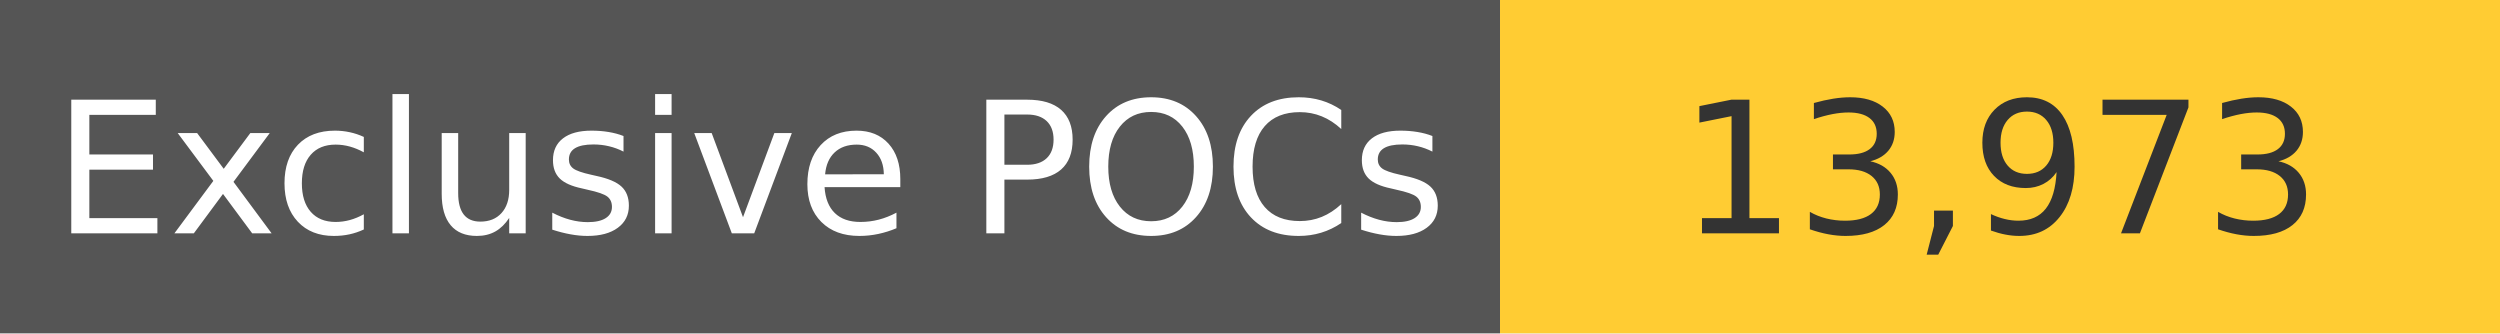
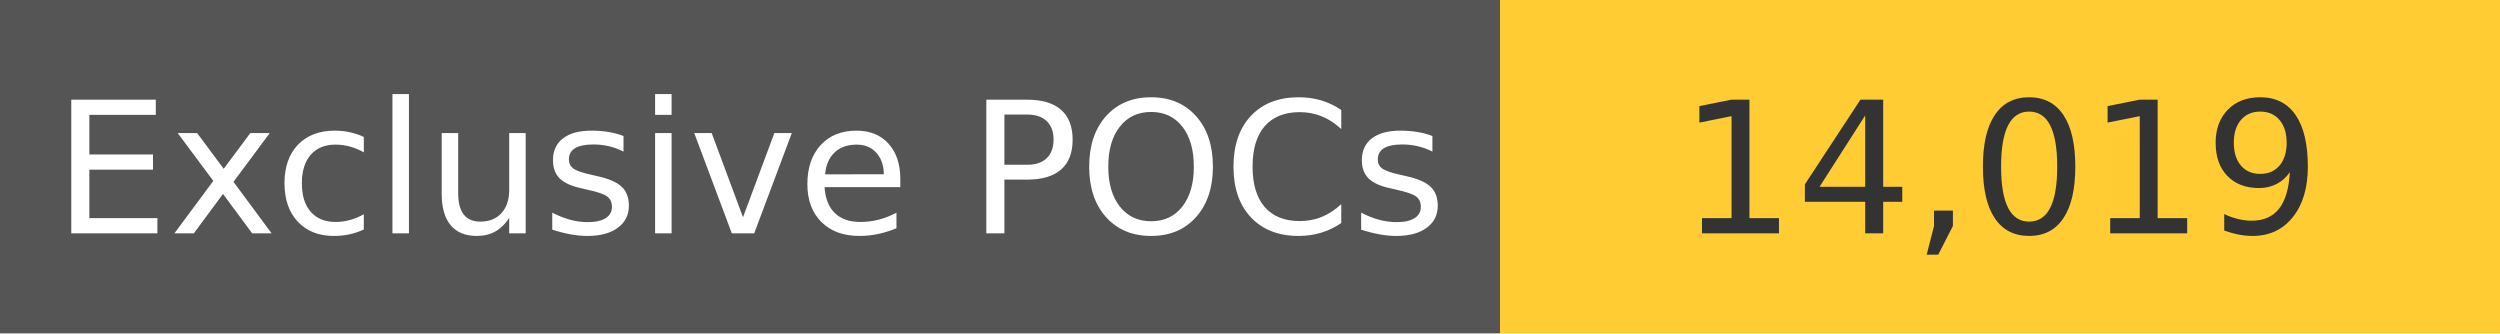
<svg xmlns="http://www.w3.org/2000/svg" width="150" height="20" role="img">
  <linearGradient id="s" x2="0" y2="100%">
    <stop offset="0" stop-color="#bbb" stop-opacity=".1" />
    <stop offset="1" stop-opacity=".1" />
  </linearGradient>
  <g>
    <rect width="90" height="20" fill="#555" />
    <rect x="90" width="267" height="20" fill="#ffcc33" />
  </g>
  <g fill="#fff" text-anchor="middle" font-family="Verdana,Geneva,DejaVu Sans,sans-serif" text-rendering="geometricPrecision" font-size="110">
    <text x="450" y="140" transform="scale(.1)" fill="#fff">
            Exclusive POCs
        </text>
    <text x="1200" y="140" transform="scale(.1)" fill="#333">
-             13,973
+             14,019
        </text>
  </g>
</svg>
